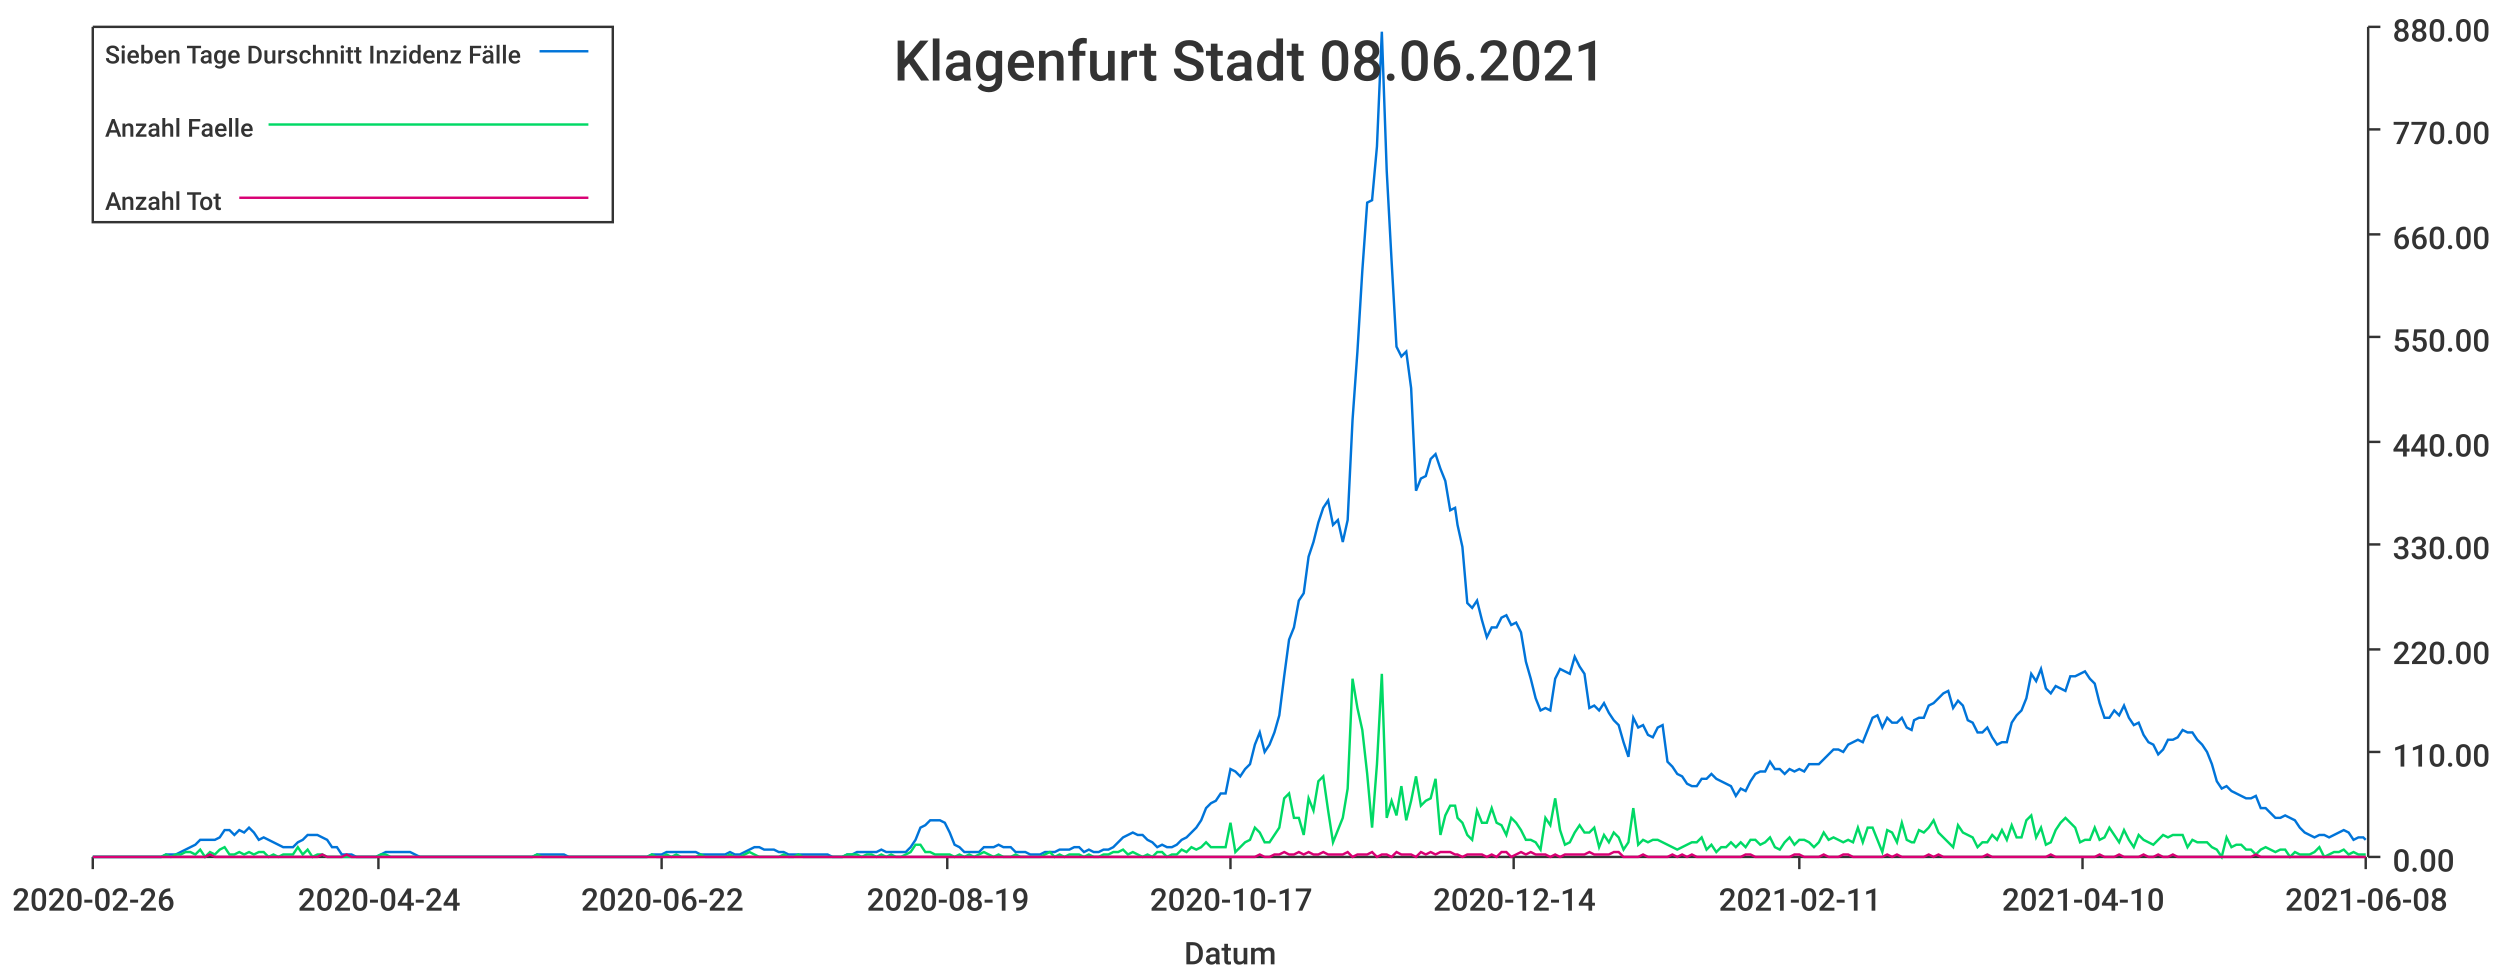
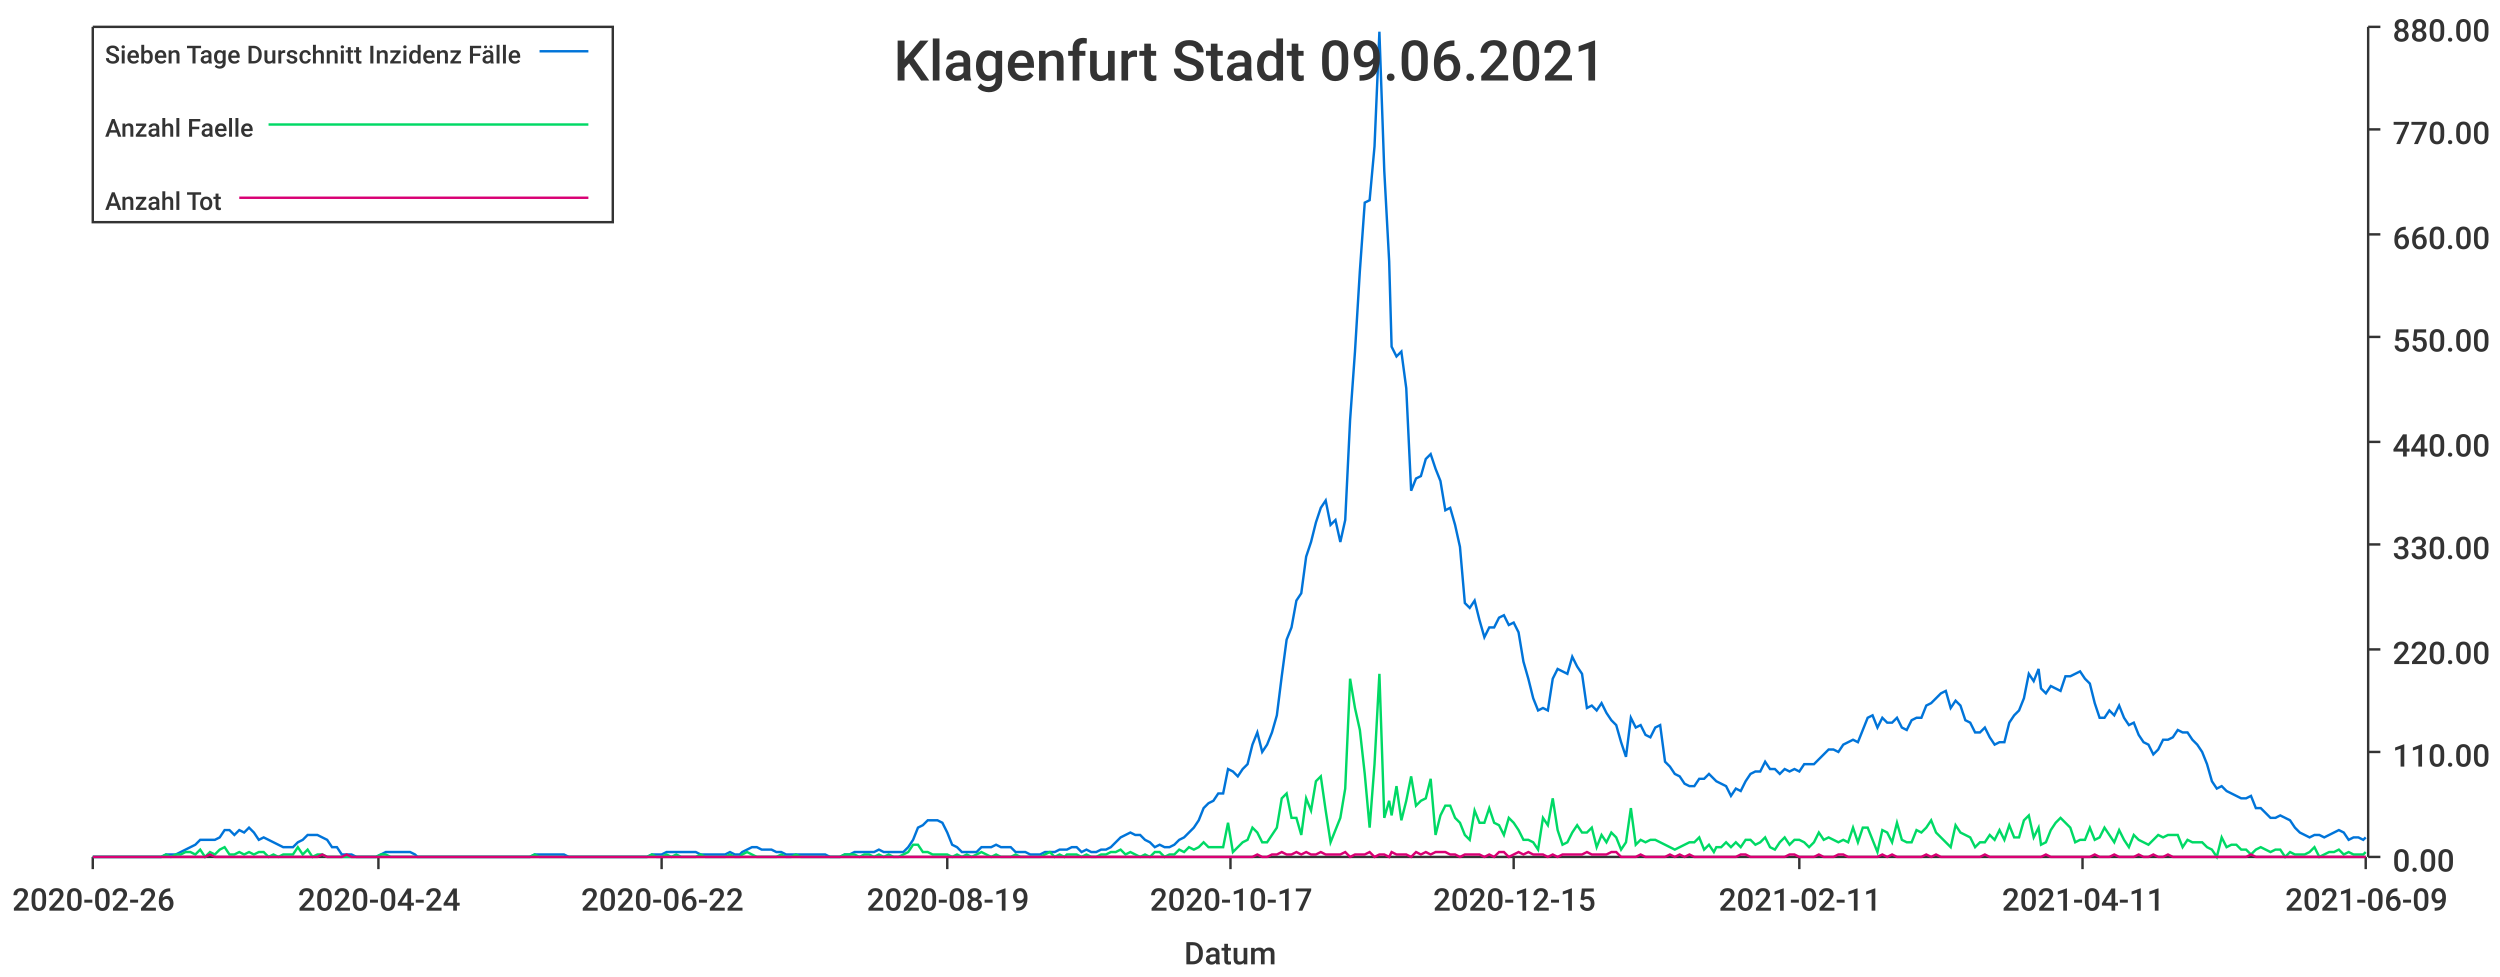
<svg xmlns="http://www.w3.org/2000/svg" width="1024" height="400">\n<path d="M 0 0 L 1024 0 L 1024 400 L 0 400 L 0 0" style="stroke-width:0;stroke:rgba(255,255,255,1.0);fill:rgba(255,255,255,1.0)" />
  <path d="M 38 11 L 969 11 L 969 351 L 38 351 L 38 11" style="stroke-width:0;stroke:rgba(255,255,255,1.0);fill:rgba(255,255,255,1.0)" />
  <path d="M 38 351 L 969 351" style="stroke-width:1;stroke:rgba(51,51,51,1.0);fill:none" />
  <path d="M 38 351 L 38 356" style="stroke-width:1;stroke:rgba(51,51,51,1.0);fill:none" />
  <text x="5" y="373" style="stroke-width:0;stroke:none;fill:rgba(51,51,51,1.0);font-size:12.8px;font-family:'Roboto Medium',sans-serif">2020-02-26</text>
  <path d="M 155 351 L 155 356" style="stroke-width:1;stroke:rgba(51,51,51,1.0);fill:none" />
  <text x="122" y="373" style="stroke-width:0;stroke:none;fill:rgba(51,51,51,1.0);font-size:12.8px;font-family:'Roboto Medium',sans-serif">2020-04-24</text>
  <path d="M 271 351 L 271 356" style="stroke-width:1;stroke:rgba(51,51,51,1.0);fill:none" />
  <text x="238" y="373" style="stroke-width:0;stroke:none;fill:rgba(51,51,51,1.0);font-size:12.8px;font-family:'Roboto Medium',sans-serif">2020-06-22</text>
  <path d="M 388 351 L 388 356" style="stroke-width:1;stroke:rgba(51,51,51,1.0);fill:none" />
  <text x="355" y="373" style="stroke-width:0;stroke:none;fill:rgba(51,51,51,1.0);font-size:12.8px;font-family:'Roboto Medium',sans-serif">2020-08-19</text>
  <path d="M 504 351 L 504 356" style="stroke-width:1;stroke:rgba(51,51,51,1.0);fill:none" />
  <text x="471" y="373" style="stroke-width:0;stroke:none;fill:rgba(51,51,51,1.0);font-size:12.8px;font-family:'Roboto Medium',sans-serif">2020-10-17</text>
  <path d="M 620 351 L 620 356" style="stroke-width:1;stroke:rgba(51,51,51,1.0);fill:none" />
-   <text x="587" y="373" style="stroke-width:0;stroke:none;fill:rgba(51,51,51,1.0);font-size:12.8px;font-family:'Roboto Medium',sans-serif">2020-12-14</text>
+   <text x="587" y="373" style="stroke-width:0;stroke:none;fill:rgba(51,51,51,1.0);font-size:12.8px;font-family:'Roboto Medium',sans-serif">2020-12-15</text>
  <path d="M 737 351 L 737 356" style="stroke-width:1;stroke:rgba(51,51,51,1.0);fill:none" />
  <text x="704" y="373" style="stroke-width:0;stroke:none;fill:rgba(51,51,51,1.0);font-size:12.8px;font-family:'Roboto Medium',sans-serif">2021-02-11</text>
  <path d="M 853 351 L 853 356" style="stroke-width:1;stroke:rgba(51,51,51,1.0);fill:none" />
-   <text x="820" y="373" style="stroke-width:0;stroke:none;fill:rgba(51,51,51,1.0);font-size:12.8px;font-family:'Roboto Medium',sans-serif">2021-04-10</text>
+   <text x="820" y="373" style="stroke-width:0;stroke:none;fill:rgba(51,51,51,1.0);font-size:12.8px;font-family:'Roboto Medium',sans-serif">2021-04-11</text>
  <path d="M 969 351 L 969 356" style="stroke-width:1;stroke:rgba(51,51,51,1.0);fill:none" />
-   <text x="936" y="373" style="stroke-width:0;stroke:none;fill:rgba(51,51,51,1.0);font-size:12.8px;font-family:'Roboto Medium',sans-serif">2021-06-08</text>
+   <text x="936" y="373" style="stroke-width:0;stroke:none;fill:rgba(51,51,51,1.0);font-size:12.8px;font-family:'Roboto Medium',sans-serif">2021-06-09</text>
  <text x="485" y="395" style="stroke-width:0;stroke:none;fill:rgba(51,51,51,1.0);font-size:12.8px;font-family:'Roboto Medium',sans-serif">Datum</text>
  <path d="M 970 351 L 970 11" style="stroke-width:1;stroke:rgba(51,51,51,1.0);fill:none" />
  <path d="M 970 351 L 975 351" style="stroke-width:1;stroke:rgba(51,51,51,1.0);fill:none" />
  <text x="980" y="357" style="stroke-width:0;stroke:none;fill:rgba(51,51,51,1.0);font-size:12.8px;font-family:'Roboto Medium',sans-serif">0.00</text>
  <path d="M 970 308 L 975 308" style="stroke-width:1;stroke:rgba(51,51,51,1.0);fill:none" />
  <text x="980" y="314" style="stroke-width:0;stroke:none;fill:rgba(51,51,51,1.0);font-size:12.8px;font-family:'Roboto Medium',sans-serif">110.00</text>
  <path d="M 970 266 L 975 266" style="stroke-width:1;stroke:rgba(51,51,51,1.0);fill:none" />
  <text x="980" y="272" style="stroke-width:0;stroke:none;fill:rgba(51,51,51,1.0);font-size:12.8px;font-family:'Roboto Medium',sans-serif">220.00</text>
  <path d="M 970 223 L 975 223" style="stroke-width:1;stroke:rgba(51,51,51,1.0);fill:none" />
  <text x="980" y="229" style="stroke-width:0;stroke:none;fill:rgba(51,51,51,1.0);font-size:12.8px;font-family:'Roboto Medium',sans-serif">330.00</text>
  <path d="M 970 181 L 975 181" style="stroke-width:1;stroke:rgba(51,51,51,1.0);fill:none" />
  <text x="980" y="187" style="stroke-width:0;stroke:none;fill:rgba(51,51,51,1.0);font-size:12.8px;font-family:'Roboto Medium',sans-serif">440.00</text>
  <path d="M 970 138 L 975 138" style="stroke-width:1;stroke:rgba(51,51,51,1.0);fill:none" />
  <text x="980" y="144" style="stroke-width:0;stroke:none;fill:rgba(51,51,51,1.0);font-size:12.8px;font-family:'Roboto Medium',sans-serif">550.00</text>
  <path d="M 970 96 L 975 96" style="stroke-width:1;stroke:rgba(51,51,51,1.0);fill:none" />
  <text x="980" y="102" style="stroke-width:0;stroke:none;fill:rgba(51,51,51,1.0);font-size:12.8px;font-family:'Roboto Medium',sans-serif">660.00</text>
  <path d="M 970 53 L 975 53" style="stroke-width:1;stroke:rgba(51,51,51,1.0);fill:none" />
  <text x="980" y="59" style="stroke-width:0;stroke:none;fill:rgba(51,51,51,1.0);font-size:12.8px;font-family:'Roboto Medium',sans-serif">770.00</text>
  <path d="M 970 11 L 975 11" style="stroke-width:1;stroke:rgba(51,51,51,1.0);fill:none" />
  <text x="980" y="17" style="stroke-width:0;stroke:none;fill:rgba(51,51,51,1.0);font-size:12.8px;font-family:'Roboto Medium',sans-serif">880.00</text>
-   <path d="M 38 351 L 40 351 L 42 351 L 44 351 L 46 351 L 48 351 L 50 351 L 52 351 L 54 351 L 56 351 L 58 351 L 60 351 L 62 351 L 64 351 L 66 351 L 68 350 L 70 350 L 72 350 L 74 349 L 76 348 L 78 347 L 80 346 L 82 344 L 84 344 L 86 344 L 88 344 L 90 343 L 92 340 L 94 340 L 96 342 L 98 340 L 100 341 L 102 339 L 104 341 L 106 344 L 108 343 L 110 344 L 112 345 L 114 346 L 116 347 L 118 347 L 120 347 L 122 345 L 124 344 L 126 342 L 128 342 L 130 342 L 132 343 L 134 344 L 136 347 L 138 347 L 140 350 L 142 350 L 144 350 L 146 351 L 148 351 L 150 351 L 152 351 L 154 351 L 156 350 L 158 349 L 160 349 L 162 349 L 164 349 L 166 349 L 168 349 L 170 350 L 172 351 L 174 351 L 176 351 L 178 351 L 180 351 L 182 351 L 184 351 L 186 351 L 188 351 L 190 351 L 192 351 L 194 351 L 196 351 L 198 351 L 200 351 L 202 351 L 204 351 L 206 351 L 208 351 L 210 351 L 212 351 L 214 351 L 216 351 L 218 351 L 220 350 L 222 350 L 224 350 L 225 350 L 227 350 L 229 350 L 231 350 L 233 351 L 235 351 L 237 351 L 239 351 L 241 351 L 243 351 L 245 351 L 247 351 L 249 351 L 251 351 L 253 351 L 255 351 L 257 351 L 259 351 L 261 351 L 263 351 L 265 351 L 267 350 L 269 350 L 271 350 L 273 349 L 275 349 L 277 349 L 279 349 L 281 349 L 283 349 L 285 349 L 287 350 L 289 350 L 291 350 L 293 350 L 295 350 L 297 350 L 299 349 L 301 350 L 303 350 L 305 349 L 307 348 L 309 347 L 311 347 L 313 348 L 315 348 L 317 348 L 319 349 L 321 349 L 323 350 L 325 350 L 327 350 L 329 350 L 331 350 L 333 350 L 335 350 L 337 350 L 339 350 L 341 351 L 343 351 L 345 351 L 347 350 L 349 350 L 351 349 L 353 349 L 355 349 L 357 349 L 359 349 L 361 348 L 363 349 L 365 349 L 367 349 L 369 349 L 371 349 L 373 347 L 375 344 L 377 339 L 379 338 L 381 336 L 383 336 L 385 336 L 387 337 L 389 341 L 391 346 L 393 347 L 395 349 L 397 349 L 399 349 L 401 349 L 403 347 L 405 347 L 407 347 L 409 346 L 411 347 L 412 347 L 414 347 L 416 349 L 418 349 L 420 349 L 422 350 L 424 350 L 426 350 L 428 349 L 430 349 L 432 349 L 434 348 L 436 348 L 438 348 L 440 347 L 442 347 L 444 349 L 446 348 L 448 349 L 450 349 L 452 348 L 454 348 L 456 347 L 458 345 L 460 343 L 462 342 L 464 341 L 466 342 L 468 342 L 470 344 L 472 345 L 474 347 L 476 346 L 478 347 L 480 347 L 482 346 L 484 344 L 486 343 L 488 341 L 490 339 L 492 336 L 494 331 L 496 329 L 498 328 L 500 325 L 502 325 L 504 315 L 506 316 L 508 318 L 510 315 L 512 313 L 514 305 L 516 300 L 518 308 L 520 305 L 522 300 L 524 293 L 526 277 L 528 262 L 530 257 L 532 246 L 534 243 L 536 228 L 538 222 L 540 214 L 542 208 L 544 205 L 546 215 L 548 213 L 550 222 L 552 213 L 554 172 L 556 144 L 558 111 L 560 83 L 562 82 L 564 60 L 566 13 L 568 70 L 570 107 L 572 142 L 574 146 L 576 144 L 578 159 L 580 201 L 582 196 L 584 195 L 586 188 L 588 186 L 590 192 L 592 197 L 594 209 L 596 208 L 597 215 L 599 224 L 601 247 L 603 249 L 605 246 L 607 254 L 609 261 L 611 257 L 613 257 L 615 253 L 617 252 L 619 256 L 621 255 L 623 259 L 625 271 L 627 278 L 629 286 L 631 291 L 633 290 L 635 291 L 637 278 L 639 274 L 641 275 L 643 276 L 645 269 L 647 273 L 649 276 L 651 290 L 653 289 L 655 291 L 657 288 L 659 292 L 661 295 L 663 297 L 665 304 L 667 310 L 669 294 L 671 298 L 673 297 L 675 301 L 677 302 L 679 298 L 681 297 L 683 312 L 685 314 L 687 317 L 689 318 L 691 321 L 693 322 L 695 322 L 697 319 L 699 319 L 701 317 L 703 319 L 705 320 L 707 321 L 709 322 L 711 326 L 713 323 L 715 324 L 717 320 L 719 317 L 721 316 L 723 316 L 725 312 L 727 315 L 729 315 L 731 317 L 733 315 L 735 316 L 737 315 L 739 316 L 741 313 L 743 313 L 745 313 L 747 311 L 749 309 L 751 307 L 753 307 L 755 308 L 757 305 L 759 304 L 761 303 L 763 304 L 765 299 L 767 294 L 769 293 L 771 298 L 773 294 L 775 296 L 777 296 L 779 294 L 781 298 L 783 299 L 784 295 L 786 294 L 788 294 L 790 289 L 792 288 L 794 286 L 796 284 L 798 283 L 800 290 L 802 287 L 804 289 L 806 295 L 808 296 L 810 300 L 812 300 L 814 298 L 816 302 L 818 305 L 820 304 L 822 304 L 824 296 L 826 293 L 828 291 L 830 286 L 832 276 L 834 279 L 836 274 L 838 282 L 840 284 L 842 281 L 844 282 L 846 283 L 848 277 L 850 277 L 852 276 L 854 275 L 856 278 L 858 280 L 860 288 L 862 294 L 864 294 L 866 291 L 868 293 L 870 289 L 872 294 L 874 297 L 876 296 L 878 301 L 880 304 L 882 305 L 884 309 L 886 307 L 888 303 L 890 303 L 892 302 L 894 299 L 896 300 L 898 300 L 900 303 L 902 305 L 904 308 L 906 313 L 908 320 L 910 323 L 912 322 L 914 324 L 916 325 L 918 326 L 920 327 L 922 327 L 924 326 L 926 331 L 928 331 L 930 333 L 932 335 L 934 335 L 936 334 L 938 335 L 940 336 L 942 339 L 944 341 L 946 342 L 948 343 L 950 342 L 952 342 L 954 343 L 956 342 L 958 341 L 960 340 L 962 341 L 964 344 L 966 343 L 968 343 L 969 344" style="stroke-width:1;stroke:rgba(0,116,217,1.0);fill:none" />
-   <path d="M 38 351 L 40 351 L 42 351 L 44 351 L 46 351 L 48 351 L 50 351 L 52 351 L 54 351 L 56 351 L 58 351 L 60 351 L 62 351 L 64 351 L 66 351 L 68 350 L 70 351 L 72 350 L 74 350 L 76 349 L 78 349 L 80 350 L 82 348 L 84 351 L 86 349 L 88 350 L 90 348 L 92 347 L 94 350 L 96 350 L 98 349 L 100 350 L 102 349 L 104 350 L 106 349 L 108 349 L 110 351 L 112 350 L 114 351 L 116 350 L 118 350 L 120 350 L 122 347 L 124 350 L 126 348 L 128 351 L 130 350 L 132 350 L 134 351 L 136 351 L 138 351 L 140 351 L 142 351 L 144 351 L 146 351 L 148 351 L 150 351 L 152 351 L 154 351 L 156 350 L 158 350 L 160 351 L 162 351 L 164 351 L 166 351 L 168 351 L 170 351 L 172 351 L 174 351 L 176 351 L 178 351 L 180 351 L 182 351 L 184 351 L 186 351 L 188 351 L 190 351 L 192 351 L 194 351 L 196 351 L 198 351 L 200 351 L 202 351 L 204 351 L 206 351 L 208 351 L 210 351 L 212 351 L 214 351 L 216 351 L 218 351 L 220 350 L 222 351 L 224 351 L 225 351 L 227 351 L 229 351 L 231 351 L 233 351 L 235 351 L 237 351 L 239 351 L 241 351 L 243 351 L 245 351 L 247 351 L 249 351 L 251 351 L 253 351 L 255 351 L 257 351 L 259 351 L 261 351 L 263 351 L 265 351 L 267 350 L 269 351 L 271 351 L 273 350 L 275 351 L 277 350 L 279 351 L 281 351 L 283 351 L 285 351 L 287 350 L 289 351 L 291 351 L 293 351 L 295 351 L 297 351 L 299 350 L 301 351 L 303 351 L 305 350 L 307 349 L 309 350 L 311 351 L 313 351 L 315 351 L 317 351 L 319 351 L 321 350 L 323 351 L 325 351 L 327 350 L 329 351 L 331 351 L 333 351 L 335 351 L 337 351 L 339 351 L 341 351 L 343 351 L 345 351 L 347 350 L 349 350 L 351 350 L 353 351 L 355 350 L 357 350 L 359 351 L 361 350 L 363 351 L 365 350 L 367 351 L 369 351 L 371 350 L 373 349 L 375 346 L 377 346 L 379 349 L 381 349 L 383 350 L 385 350 L 387 350 L 389 350 L 391 351 L 393 350 L 395 351 L 397 350 L 399 351 L 401 350 L 403 349 L 405 350 L 407 351 L 409 350 L 411 351 L 412 351 L 414 351 L 416 350 L 418 351 L 420 351 L 422 351 L 424 351 L 426 351 L 428 350 L 430 349 L 432 351 L 434 350 L 436 351 L 438 350 L 440 350 L 442 350 L 444 351 L 446 350 L 448 351 L 450 351 L 452 350 L 454 350 L 456 349 L 458 349 L 460 348 L 462 350 L 464 349 L 466 350 L 468 351 L 470 350 L 472 351 L 474 349 L 476 349 L 478 351 L 480 350 L 482 350 L 484 348 L 486 349 L 488 347 L 490 348 L 492 347 L 494 345 L 496 347 L 498 347 L 500 347 L 502 347 L 504 337 L 506 349 L 508 347 L 510 345 L 512 344 L 514 339 L 516 341 L 518 345 L 520 345 L 522 342 L 524 339 L 526 327 L 528 325 L 530 335 L 532 335 L 534 342 L 536 327 L 538 332 L 540 320 L 542 318 L 544 332 L 546 345 L 548 340 L 550 335 L 552 323 L 554 278 L 556 290 L 558 299 L 560 317 L 562 339 L 564 313 L 566 276 L 568 335 L 570 328 L 572 334 L 574 322 L 576 336 L 578 328 L 580 318 L 582 330 L 584 328 L 586 327 L 588 319 L 590 342 L 592 334 L 594 330 L 596 330 L 597 335 L 599 337 L 601 342 L 603 344 L 605 332 L 607 337 L 609 337 L 611 331 L 613 337 L 615 338 L 617 342 L 619 335 L 621 337 L 623 340 L 625 344 L 627 344 L 629 345 L 631 348 L 633 335 L 635 338 L 637 327 L 639 340 L 641 346 L 643 345 L 645 341 L 647 338 L 649 341 L 651 341 L 653 339 L 655 347 L 657 342 L 659 345 L 661 341 L 663 343 L 665 348 L 667 345 L 669 331 L 671 346 L 673 344 L 675 345 L 677 344 L 679 344 L 681 345 L 683 346 L 685 347 L 687 348 L 689 347 L 691 346 L 693 345 L 695 345 L 697 343 L 699 348 L 701 346 L 703 349 L 705 347 L 707 347 L 709 345 L 711 347 L 713 345 L 715 347 L 717 344 L 719 344 L 721 346 L 723 345 L 725 343 L 727 347 L 729 348 L 731 345 L 733 343 L 735 346 L 737 344 L 739 344 L 741 345 L 743 347 L 745 345 L 747 341 L 749 344 L 751 343 L 753 344 L 755 345 L 757 344 L 759 345 L 761 339 L 763 345 L 765 339 L 767 339 L 769 344 L 771 349 L 773 340 L 775 341 L 777 345 L 779 337 L 781 344 L 783 345 L 784 345 L 786 340 L 788 341 L 790 339 L 792 336 L 794 341 L 796 343 L 798 345 L 800 347 L 802 338 L 804 341 L 806 342 L 808 343 L 810 347 L 812 345 L 814 345 L 816 342 L 818 344 L 820 340 L 822 344 L 824 338 L 826 343 L 828 343 L 830 336 L 832 334 L 834 343 L 836 339 L 838 346 L 840 345 L 842 340 L 844 337 L 846 335 L 848 337 L 850 339 L 852 345 L 854 344 L 856 344 L 858 339 L 860 344 L 862 343 L 864 339 L 866 342 L 868 345 L 870 340 L 872 344 L 874 347 L 876 342 L 878 344 L 880 345 L 882 346 L 884 344 L 886 342 L 888 343 L 890 342 L 892 342 L 894 342 L 896 347 L 898 344 L 900 345 L 902 345 L 904 345 L 906 347 L 908 348 L 910 351 L 912 343 L 914 347 L 916 346 L 918 346 L 920 348 L 922 348 L 924 350 L 926 348 L 928 347 L 930 348 L 932 349 L 934 348 L 936 348 L 938 351 L 940 349 L 942 350 L 944 350 L 946 350 L 948 349 L 950 347 L 952 351 L 954 350 L 956 349 L 958 349 L 960 348 L 962 350 L 964 349 L 966 350 L 968 350 L 969 350" style="stroke-width:1;stroke:rgba(0,217,101,1.0);fill:none" />
-   <path d="M 38 351 L 40 351 L 42 351 L 44 351 L 46 351 L 48 351 L 50 351 L 52 351 L 54 351 L 56 351 L 58 351 L 60 351 L 62 351 L 64 351 L 66 351 L 68 351 L 70 351 L 72 351 L 74 351 L 76 351 L 78 351 L 80 351 L 82 351 L 84 351 L 86 350 L 88 351 L 90 351 L 92 351 L 94 351 L 96 351 L 98 351 L 100 351 L 102 351 L 104 351 L 106 351 L 108 351 L 110 351 L 112 351 L 114 351 L 116 351 L 118 351 L 120 351 L 122 351 L 124 351 L 126 351 L 128 351 L 130 351 L 132 350 L 134 351 L 136 351 L 138 351 L 140 351 L 142 350 L 144 351 L 146 351 L 148 351 L 150 351 L 152 351 L 154 351 L 156 351 L 158 351 L 160 351 L 162 351 L 164 351 L 166 351 L 168 351 L 170 351 L 172 351 L 174 351 L 176 351 L 178 351 L 180 351 L 182 351 L 184 351 L 186 351 L 188 351 L 190 351 L 192 351 L 194 351 L 196 351 L 198 351 L 200 351 L 202 351 L 204 351 L 206 351 L 208 351 L 210 351 L 212 351 L 214 351 L 216 351 L 218 351 L 220 351 L 222 351 L 224 351 L 225 351 L 227 351 L 229 351 L 231 351 L 233 351 L 235 351 L 237 351 L 239 351 L 241 351 L 243 351 L 245 351 L 247 351 L 249 351 L 251 351 L 253 351 L 255 351 L 257 351 L 259 351 L 261 351 L 263 351 L 265 351 L 267 351 L 269 351 L 271 351 L 273 351 L 275 351 L 277 351 L 279 351 L 281 351 L 283 351 L 285 351 L 287 351 L 289 351 L 291 351 L 293 351 L 295 351 L 297 351 L 299 351 L 301 351 L 303 351 L 305 351 L 307 351 L 309 351 L 311 351 L 313 351 L 315 351 L 317 351 L 319 351 L 321 351 L 323 351 L 325 351 L 327 351 L 329 351 L 331 351 L 333 351 L 335 351 L 337 351 L 339 351 L 341 351 L 343 351 L 345 351 L 347 351 L 349 351 L 351 351 L 353 351 L 355 351 L 357 351 L 359 351 L 361 351 L 363 351 L 365 351 L 367 351 L 369 351 L 371 351 L 373 351 L 375 351 L 377 351 L 379 351 L 381 351 L 383 351 L 385 351 L 387 351 L 389 351 L 391 351 L 393 351 L 395 351 L 397 351 L 399 351 L 401 351 L 403 351 L 405 351 L 407 351 L 409 351 L 411 351 L 412 351 L 414 351 L 416 351 L 418 351 L 420 351 L 422 351 L 424 351 L 426 351 L 428 351 L 430 351 L 432 351 L 434 351 L 436 351 L 438 351 L 440 351 L 442 351 L 444 351 L 446 351 L 448 351 L 450 351 L 452 351 L 454 351 L 456 351 L 458 351 L 460 351 L 462 351 L 464 351 L 466 351 L 468 351 L 470 351 L 472 351 L 474 351 L 476 351 L 478 351 L 480 351 L 482 351 L 484 351 L 486 351 L 488 351 L 490 351 L 492 351 L 494 351 L 496 351 L 498 351 L 500 351 L 502 351 L 504 351 L 506 351 L 508 351 L 510 351 L 512 351 L 514 351 L 516 350 L 518 351 L 520 351 L 522 350 L 524 350 L 526 349 L 528 350 L 530 350 L 532 349 L 534 350 L 536 349 L 538 350 L 540 350 L 542 349 L 544 350 L 546 350 L 548 350 L 550 350 L 552 349 L 554 351 L 556 350 L 558 350 L 560 350 L 562 349 L 564 351 L 566 350 L 568 350 L 570 351 L 572 349 L 574 350 L 576 350 L 578 350 L 580 351 L 582 349 L 584 350 L 586 349 L 588 350 L 590 349 L 592 349 L 594 349 L 596 350 L 597 350 L 599 351 L 601 350 L 603 350 L 605 350 L 607 350 L 609 351 L 611 350 L 613 351 L 615 349 L 617 349 L 619 351 L 621 350 L 623 349 L 625 350 L 627 349 L 629 350 L 631 350 L 633 350 L 635 351 L 637 350 L 639 351 L 641 350 L 643 350 L 645 350 L 647 350 L 649 350 L 651 349 L 653 350 L 655 350 L 657 350 L 659 350 L 661 349 L 663 349 L 665 351 L 667 351 L 669 351 L 671 351 L 673 350 L 675 351 L 677 351 L 679 351 L 681 351 L 683 351 L 685 350 L 687 351 L 689 350 L 691 351 L 693 350 L 695 351 L 697 351 L 699 351 L 701 351 L 703 351 L 705 351 L 707 351 L 709 351 L 711 351 L 713 351 L 715 350 L 717 350 L 719 351 L 721 351 L 723 351 L 725 351 L 727 351 L 729 351 L 731 351 L 733 351 L 735 350 L 737 350 L 739 351 L 741 351 L 743 351 L 745 351 L 747 350 L 749 351 L 751 351 L 753 351 L 755 350 L 757 350 L 759 351 L 761 351 L 763 351 L 765 351 L 767 351 L 769 351 L 771 351 L 773 350 L 775 351 L 777 350 L 779 351 L 781 351 L 783 351 L 784 351 L 786 351 L 788 351 L 790 350 L 792 351 L 794 350 L 796 351 L 798 351 L 800 351 L 802 351 L 804 351 L 806 351 L 808 351 L 810 351 L 812 351 L 814 350 L 816 351 L 818 351 L 820 351 L 822 351 L 824 351 L 826 351 L 828 351 L 830 351 L 832 351 L 834 351 L 836 351 L 838 351 L 840 350 L 842 351 L 844 351 L 846 351 L 848 351 L 850 351 L 852 351 L 854 351 L 856 351 L 858 351 L 860 350 L 862 351 L 864 351 L 866 351 L 868 350 L 870 351 L 872 351 L 874 351 L 876 351 L 878 350 L 880 351 L 882 351 L 884 350 L 886 351 L 888 351 L 890 350 L 892 351 L 894 351 L 896 351 L 898 351 L 900 351 L 902 351 L 904 351 L 906 351 L 908 351 L 910 351 L 912 351 L 914 351 L 916 351 L 918 351 L 920 351 L 922 351 L 924 350 L 926 351 L 928 351 L 930 351 L 932 351 L 934 351 L 936 351 L 938 351 L 940 351 L 942 351 L 944 351 L 946 351 L 948 351 L 950 351 L 952 351 L 954 351 L 956 351 L 958 351 L 960 351 L 962 351 L 964 351 L 966 351 L 968 351 L 969 351" style="stroke-width:1;stroke:rgba(217,0,116,1.0);fill:none" />
-   <text x="366" y="33" style="stroke-width:0;stroke:none;fill:rgba(51,51,51,1.0);font-size:23.0px;font-family:'Roboto Medium',sans-serif">Klagenfurt Stadt 08.06.2021</text>
+   <path d="M 38 351 L 40 351 L 42 351 L 44 351 L 46 351 L 48 351 L 50 351 L 52 351 L 54 351 L 56 351 L 58 351 L 60 351 L 62 351 L 64 351 L 66 351 L 68 350 L 70 350 L 72 350 L 74 349 L 76 348 L 78 347 L 80 346 L 82 344 L 84 344 L 86 344 L 88 344 L 90 343 L 92 340 L 94 340 L 96 342 L 98 340 L 100 341 L 102 339 L 104 341 L 106 344 L 108 343 L 110 344 L 112 345 L 114 346 L 116 347 L 118 347 L 120 347 L 122 345 L 124 344 L 126 342 L 128 342 L 130 342 L 132 343 L 134 344 L 136 347 L 138 347 L 140 350 L 142 350 L 144 350 L 146 351 L 148 351 L 150 351 L 152 351 L 154 351 L 156 350 L 158 349 L 160 349 L 162 349 L 164 349 L 166 349 L 168 349 L 170 350 L 171 351 L 173 351 L 175 351 L 177 351 L 179 351 L 181 351 L 183 351 L 185 351 L 187 351 L 189 351 L 191 351 L 193 351 L 195 351 L 197 351 L 199 351 L 201 351 L 203 351 L 205 351 L 207 351 L 209 351 L 211 351 L 213 351 L 215 351 L 217 351 L 219 350 L 221 350 L 223 350 L 225 350 L 227 350 L 229 350 L 231 350 L 233 351 L 235 351 L 237 351 L 239 351 L 241 351 L 243 351 L 245 351 L 247 351 L 249 351 L 251 351 L 253 351 L 255 351 L 257 351 L 259 351 L 261 351 L 263 351 L 265 351 L 267 350 L 269 350 L 271 350 L 273 349 L 275 349 L 277 349 L 279 349 L 281 349 L 283 349 L 285 349 L 287 350 L 289 350 L 291 350 L 293 350 L 295 350 L 297 350 L 299 349 L 301 350 L 303 350 L 304 349 L 306 348 L 308 347 L 310 347 L 312 348 L 314 348 L 316 348 L 318 349 L 320 349 L 322 350 L 324 350 L 326 350 L 328 350 L 330 350 L 332 350 L 334 350 L 336 350 L 338 350 L 340 351 L 342 351 L 344 351 L 346 350 L 348 350 L 350 349 L 352 349 L 354 349 L 356 349 L 358 349 L 360 348 L 362 349 L 364 349 L 366 349 L 368 349 L 370 349 L 372 347 L 374 344 L 376 339 L 378 338 L 380 336 L 382 336 L 384 336 L 386 337 L 388 341 L 390 346 L 392 347 L 394 349 L 396 349 L 398 349 L 400 349 L 402 347 L 404 347 L 406 347 L 408 346 L 410 347 L 412 347 L 414 347 L 416 349 L 418 349 L 420 349 L 422 350 L 424 350 L 426 350 L 428 349 L 430 349 L 432 349 L 434 348 L 436 348 L 437 348 L 439 347 L 441 347 L 443 349 L 445 348 L 447 349 L 449 349 L 451 348 L 453 348 L 455 347 L 457 345 L 459 343 L 461 342 L 463 341 L 465 342 L 467 342 L 469 344 L 471 345 L 473 347 L 475 346 L 477 347 L 479 347 L 481 346 L 483 344 L 485 343 L 487 341 L 489 339 L 491 336 L 493 331 L 495 329 L 497 328 L 499 325 L 501 325 L 503 315 L 505 316 L 507 318 L 509 315 L 511 313 L 513 305 L 515 300 L 517 308 L 519 305 L 521 300 L 523 293 L 525 277 L 527 262 L 529 257 L 531 246 L 533 243 L 535 228 L 537 222 L 539 214 L 541 208 L 543 205 L 545 215 L 547 213 L 549 222 L 551 213 L 553 172 L 555 144 L 557 111 L 559 83 L 561 82 L 563 60 L 565 13 L 567 70 L 569 107 L 570 142 L 572 146 L 574 144 L 576 159 L 578 201 L 580 196 L 582 195 L 584 188 L 586 186 L 588 192 L 590 197 L 592 209 L 594 208 L 596 215 L 598 224 L 600 247 L 602 249 L 604 246 L 606 254 L 608 261 L 610 257 L 612 257 L 614 253 L 616 252 L 618 256 L 620 255 L 622 259 L 624 271 L 626 278 L 628 286 L 630 291 L 632 290 L 634 291 L 636 278 L 638 274 L 640 275 L 642 276 L 644 269 L 646 273 L 648 276 L 650 290 L 652 289 L 654 291 L 656 288 L 658 292 L 660 295 L 662 297 L 664 304 L 666 310 L 668 294 L 670 298 L 672 297 L 674 301 L 676 302 L 678 298 L 680 297 L 682 312 L 684 314 L 686 317 L 688 318 L 690 321 L 692 322 L 694 322 L 696 319 L 698 319 L 700 317 L 702 319 L 703 320 L 705 321 L 707 322 L 709 326 L 711 323 L 713 324 L 715 320 L 717 317 L 719 316 L 721 316 L 723 312 L 725 315 L 727 315 L 729 317 L 731 315 L 733 316 L 735 315 L 737 316 L 739 313 L 741 313 L 743 313 L 745 311 L 747 309 L 749 307 L 751 307 L 753 308 L 755 305 L 757 304 L 759 303 L 761 304 L 763 299 L 765 294 L 767 293 L 769 298 L 771 294 L 773 296 L 775 296 L 777 294 L 779 298 L 781 299 L 783 295 L 785 294 L 787 294 L 789 289 L 791 288 L 793 286 L 795 284 L 797 283 L 799 290 L 801 287 L 803 289 L 805 295 L 807 296 L 809 300 L 811 300 L 813 298 L 815 302 L 817 305 L 819 304 L 821 304 L 823 296 L 825 293 L 827 291 L 829 286 L 831 276 L 833 279 L 835 274 L 836 282 L 838 284 L 840 281 L 842 282 L 844 283 L 846 277 L 848 277 L 850 276 L 852 275 L 854 278 L 856 280 L 858 288 L 860 294 L 862 294 L 864 291 L 866 293 L 868 289 L 870 294 L 872 297 L 874 296 L 876 301 L 878 304 L 880 305 L 882 309 L 884 307 L 886 303 L 888 303 L 890 302 L 892 299 L 894 300 L 896 300 L 898 303 L 900 305 L 902 308 L 904 313 L 906 320 L 908 323 L 910 322 L 912 324 L 914 325 L 916 326 L 918 327 L 920 327 L 922 326 L 924 331 L 926 331 L 928 333 L 930 335 L 932 335 L 934 334 L 936 335 L 938 336 L 940 339 L 942 341 L 944 342 L 946 343 L 948 342 L 950 342 L 952 343 L 954 342 L 956 341 L 958 340 L 960 341 L 962 344 L 964 343 L 966 343 L 968 344 L 969 343" style="stroke-width:1;stroke:rgba(0,116,217,1.0);fill:none" />
+   <path d="M 38 351 L 40 351 L 42 351 L 44 351 L 46 351 L 48 351 L 50 351 L 52 351 L 54 351 L 56 351 L 58 351 L 60 351 L 62 351 L 64 351 L 66 351 L 68 350 L 70 351 L 72 350 L 74 350 L 76 349 L 78 349 L 80 350 L 82 348 L 84 351 L 86 349 L 88 350 L 90 348 L 92 347 L 94 350 L 96 350 L 98 349 L 100 350 L 102 349 L 104 350 L 106 349 L 108 349 L 110 351 L 112 350 L 114 351 L 116 350 L 118 350 L 120 350 L 122 347 L 124 350 L 126 348 L 128 351 L 130 350 L 132 350 L 134 351 L 136 351 L 138 351 L 140 351 L 142 351 L 144 351 L 146 351 L 148 351 L 150 351 L 152 351 L 154 351 L 156 350 L 158 350 L 160 351 L 162 351 L 164 351 L 166 351 L 168 351 L 170 351 L 171 351 L 173 351 L 175 351 L 177 351 L 179 351 L 181 351 L 183 351 L 185 351 L 187 351 L 189 351 L 191 351 L 193 351 L 195 351 L 197 351 L 199 351 L 201 351 L 203 351 L 205 351 L 207 351 L 209 351 L 211 351 L 213 351 L 215 351 L 217 351 L 219 350 L 221 351 L 223 351 L 225 351 L 227 351 L 229 351 L 231 351 L 233 351 L 235 351 L 237 351 L 239 351 L 241 351 L 243 351 L 245 351 L 247 351 L 249 351 L 251 351 L 253 351 L 255 351 L 257 351 L 259 351 L 261 351 L 263 351 L 265 351 L 267 350 L 269 351 L 271 351 L 273 350 L 275 351 L 277 350 L 279 351 L 281 351 L 283 351 L 285 351 L 287 350 L 289 351 L 291 351 L 293 351 L 295 351 L 297 351 L 299 350 L 301 351 L 303 351 L 304 350 L 306 349 L 308 350 L 310 351 L 312 351 L 314 351 L 316 351 L 318 351 L 320 350 L 322 351 L 324 351 L 326 350 L 328 351 L 330 351 L 332 351 L 334 351 L 336 351 L 338 351 L 340 351 L 342 351 L 344 351 L 346 350 L 348 350 L 350 350 L 352 351 L 354 350 L 356 350 L 358 351 L 360 350 L 362 351 L 364 350 L 366 351 L 368 351 L 370 350 L 372 349 L 374 346 L 376 346 L 378 349 L 380 349 L 382 350 L 384 350 L 386 350 L 388 350 L 390 351 L 392 350 L 394 351 L 396 350 L 398 351 L 400 350 L 402 349 L 404 350 L 406 351 L 408 350 L 410 351 L 412 351 L 414 351 L 416 350 L 418 351 L 420 351 L 422 351 L 424 351 L 426 351 L 428 350 L 430 349 L 432 351 L 434 350 L 436 351 L 437 350 L 439 350 L 441 350 L 443 351 L 445 350 L 447 351 L 449 351 L 451 350 L 453 350 L 455 349 L 457 349 L 459 348 L 461 350 L 463 349 L 465 350 L 467 351 L 469 350 L 471 351 L 473 349 L 475 349 L 477 351 L 479 350 L 481 350 L 483 348 L 485 349 L 487 347 L 489 348 L 491 347 L 493 345 L 495 347 L 497 347 L 499 347 L 501 347 L 503 337 L 505 349 L 507 347 L 509 345 L 511 344 L 513 339 L 515 341 L 517 345 L 519 345 L 521 342 L 523 339 L 525 327 L 527 325 L 529 335 L 531 335 L 533 342 L 535 327 L 537 332 L 539 320 L 541 318 L 543 332 L 545 345 L 547 340 L 549 335 L 551 323 L 553 278 L 555 290 L 557 299 L 559 317 L 561 339 L 563 313 L 565 276 L 567 335 L 569 328 L 570 334 L 572 322 L 574 336 L 576 328 L 578 318 L 580 330 L 582 328 L 584 327 L 586 319 L 588 342 L 590 334 L 592 330 L 594 330 L 596 335 L 598 337 L 600 342 L 602 344 L 604 332 L 606 337 L 608 337 L 610 331 L 612 337 L 614 338 L 616 342 L 618 335 L 620 337 L 622 340 L 624 344 L 626 344 L 628 345 L 630 348 L 632 335 L 634 338 L 636 327 L 638 340 L 640 346 L 642 345 L 644 341 L 646 338 L 648 341 L 650 341 L 652 339 L 654 347 L 656 342 L 658 345 L 660 341 L 662 343 L 664 348 L 666 345 L 668 331 L 670 346 L 672 344 L 674 345 L 676 344 L 678 344 L 680 345 L 682 346 L 684 347 L 686 348 L 688 347 L 690 346 L 692 345 L 694 345 L 696 343 L 698 348 L 700 346 L 702 349 L 703 347 L 705 347 L 707 345 L 709 347 L 711 345 L 713 347 L 715 344 L 717 344 L 719 346 L 721 345 L 723 343 L 725 347 L 727 348 L 729 345 L 731 343 L 733 346 L 735 344 L 737 344 L 739 345 L 741 347 L 743 345 L 745 341 L 747 344 L 749 343 L 751 344 L 753 345 L 755 344 L 757 345 L 759 339 L 761 345 L 763 339 L 765 339 L 767 344 L 769 349 L 771 340 L 773 341 L 775 345 L 777 337 L 779 344 L 781 345 L 783 345 L 785 340 L 787 341 L 789 339 L 791 336 L 793 341 L 795 343 L 797 345 L 799 347 L 801 338 L 803 341 L 805 342 L 807 343 L 809 347 L 811 345 L 813 345 L 815 342 L 817 344 L 819 340 L 821 344 L 823 338 L 825 343 L 827 343 L 829 336 L 831 334 L 833 343 L 835 339 L 836 346 L 838 345 L 840 340 L 842 337 L 844 335 L 846 337 L 848 339 L 850 345 L 852 344 L 854 344 L 856 339 L 858 344 L 860 343 L 862 339 L 864 342 L 866 345 L 868 340 L 870 344 L 872 347 L 874 342 L 876 344 L 878 345 L 880 346 L 882 344 L 884 342 L 886 343 L 888 342 L 890 342 L 892 342 L 894 347 L 896 344 L 898 345 L 900 345 L 902 345 L 904 347 L 906 348 L 908 351 L 910 343 L 912 347 L 914 346 L 916 346 L 918 348 L 920 348 L 922 350 L 924 348 L 926 347 L 928 348 L 930 349 L 932 348 L 934 348 L 936 351 L 938 349 L 940 350 L 942 350 L 944 350 L 946 349 L 948 347 L 950 351 L 952 350 L 954 349 L 956 349 L 958 348 L 960 350 L 962 349 L 964 350 L 966 350 L 968 350 L 969 349" style="stroke-width:1;stroke:rgba(0,217,101,1.0);fill:none" />
+   <path d="M 38 351 L 40 351 L 42 351 L 44 351 L 46 351 L 48 351 L 50 351 L 52 351 L 54 351 L 56 351 L 58 351 L 60 351 L 62 351 L 64 351 L 66 351 L 68 351 L 70 351 L 72 351 L 74 351 L 76 351 L 78 351 L 80 351 L 82 351 L 84 351 L 86 350 L 88 351 L 90 351 L 92 351 L 94 351 L 96 351 L 98 351 L 100 351 L 102 351 L 104 351 L 106 351 L 108 351 L 110 351 L 112 351 L 114 351 L 116 351 L 118 351 L 120 351 L 122 351 L 124 351 L 126 351 L 128 351 L 130 351 L 132 350 L 134 351 L 136 351 L 138 351 L 140 351 L 142 350 L 144 351 L 146 351 L 148 351 L 150 351 L 152 351 L 154 351 L 156 351 L 158 351 L 160 351 L 162 351 L 164 351 L 166 351 L 168 351 L 170 351 L 171 351 L 173 351 L 175 351 L 177 351 L 179 351 L 181 351 L 183 351 L 185 351 L 187 351 L 189 351 L 191 351 L 193 351 L 195 351 L 197 351 L 199 351 L 201 351 L 203 351 L 205 351 L 207 351 L 209 351 L 211 351 L 213 351 L 215 351 L 217 351 L 219 351 L 221 351 L 223 351 L 225 351 L 227 351 L 229 351 L 231 351 L 233 351 L 235 351 L 237 351 L 239 351 L 241 351 L 243 351 L 245 351 L 247 351 L 249 351 L 251 351 L 253 351 L 255 351 L 257 351 L 259 351 L 261 351 L 263 351 L 265 351 L 267 351 L 269 351 L 271 351 L 273 351 L 275 351 L 277 351 L 279 351 L 281 351 L 283 351 L 285 351 L 287 351 L 289 351 L 291 351 L 293 351 L 295 351 L 297 351 L 299 351 L 301 351 L 303 351 L 304 351 L 306 351 L 308 351 L 310 351 L 312 351 L 314 351 L 316 351 L 318 351 L 320 351 L 322 351 L 324 351 L 326 351 L 328 351 L 330 351 L 332 351 L 334 351 L 336 351 L 338 351 L 340 351 L 342 351 L 344 351 L 346 351 L 348 351 L 350 351 L 352 351 L 354 351 L 356 351 L 358 351 L 360 351 L 362 351 L 364 351 L 366 351 L 368 351 L 370 351 L 372 351 L 374 351 L 376 351 L 378 351 L 380 351 L 382 351 L 384 351 L 386 351 L 388 351 L 390 351 L 392 351 L 394 351 L 396 351 L 398 351 L 400 351 L 402 351 L 404 351 L 406 351 L 408 351 L 410 351 L 412 351 L 414 351 L 416 351 L 418 351 L 420 351 L 422 351 L 424 351 L 426 351 L 428 351 L 430 351 L 432 351 L 434 351 L 436 351 L 437 351 L 439 351 L 441 351 L 443 351 L 445 351 L 447 351 L 449 351 L 451 351 L 453 351 L 455 351 L 457 351 L 459 351 L 461 351 L 463 351 L 465 351 L 467 351 L 469 351 L 471 351 L 473 351 L 475 351 L 477 351 L 479 351 L 481 351 L 483 351 L 485 351 L 487 351 L 489 351 L 491 351 L 493 351 L 495 351 L 497 351 L 499 351 L 501 351 L 503 351 L 505 351 L 507 351 L 509 351 L 511 351 L 513 351 L 515 350 L 517 351 L 519 351 L 521 350 L 523 350 L 525 349 L 527 350 L 529 350 L 531 349 L 533 350 L 535 349 L 537 350 L 539 350 L 541 349 L 543 350 L 545 350 L 547 350 L 549 350 L 551 349 L 553 351 L 555 350 L 557 350 L 559 350 L 561 349 L 563 351 L 565 350 L 567 350 L 569 351 L 570 349 L 572 350 L 574 350 L 576 350 L 578 351 L 580 349 L 582 350 L 584 349 L 586 350 L 588 349 L 590 349 L 592 349 L 594 350 L 596 350 L 598 351 L 600 350 L 602 350 L 604 350 L 606 350 L 608 351 L 610 350 L 612 351 L 614 349 L 616 349 L 618 351 L 620 350 L 622 349 L 624 350 L 626 349 L 628 350 L 630 350 L 632 350 L 634 351 L 636 350 L 638 351 L 640 350 L 642 350 L 644 350 L 646 350 L 648 350 L 650 349 L 652 350 L 654 350 L 656 350 L 658 350 L 660 349 L 662 349 L 664 351 L 666 351 L 668 351 L 670 351 L 672 350 L 674 351 L 676 351 L 678 351 L 680 351 L 682 351 L 684 350 L 686 351 L 688 350 L 690 351 L 692 350 L 694 351 L 696 351 L 698 351 L 700 351 L 702 351 L 703 351 L 705 351 L 707 351 L 709 351 L 711 351 L 713 350 L 715 350 L 717 351 L 719 351 L 721 351 L 723 351 L 725 351 L 727 351 L 729 351 L 731 351 L 733 350 L 735 350 L 737 351 L 739 351 L 741 351 L 743 351 L 745 350 L 747 351 L 749 351 L 751 351 L 753 350 L 755 350 L 757 351 L 759 351 L 761 351 L 763 351 L 765 351 L 767 351 L 769 351 L 771 350 L 773 351 L 775 350 L 777 351 L 779 351 L 781 351 L 783 351 L 785 351 L 787 351 L 789 350 L 791 351 L 793 350 L 795 351 L 797 351 L 799 351 L 801 351 L 803 351 L 805 351 L 807 351 L 809 351 L 811 351 L 813 350 L 815 351 L 817 351 L 819 351 L 821 351 L 823 351 L 825 351 L 827 351 L 829 351 L 831 351 L 833 351 L 835 351 L 836 351 L 838 350 L 840 351 L 842 351 L 844 351 L 846 351 L 848 351 L 850 351 L 852 351 L 854 351 L 856 351 L 858 350 L 860 351 L 862 351 L 864 351 L 866 350 L 868 351 L 870 351 L 872 351 L 874 351 L 876 350 L 878 351 L 880 351 L 882 350 L 884 351 L 886 351 L 888 350 L 890 351 L 892 351 L 894 351 L 896 351 L 898 351 L 900 351 L 902 351 L 904 351 L 906 351 L 908 351 L 910 351 L 912 351 L 914 351 L 916 351 L 918 351 L 920 351 L 922 350 L 924 351 L 926 351 L 928 351 L 930 351 L 932 351 L 934 351 L 936 351 L 938 351 L 940 351 L 942 351 L 944 351 L 946 351 L 948 351 L 950 351 L 952 351 L 954 351 L 956 351 L 958 351 L 960 351 L 962 351 L 964 351 L 966 351 L 968 351 L 969 351" style="stroke-width:1;stroke:rgba(217,0,116,1.0);fill:none" />
+   <text x="366" y="33" style="stroke-width:0;stroke:none;fill:rgba(51,51,51,1.0);font-size:23.0px;font-family:'Roboto Medium',sans-serif">Klagenfurt Stadt 09.06.2021</text>
  <path d="M 38 11 L 251 11 L 251 91 L 38 91 L 38 11" style="stroke-width:1;stroke:rgba(51,51,51,1.0);fill:rgba(255,255,255,1.0)" />
  <text x="43" y="26" style="stroke-width:0;stroke:none;fill:rgba(51,51,51,1.0);font-size:10.2px;font-family:'Roboto Medium',sans-serif">Sieben Tage Durschnitt Inzidenz Fälle</text>
  <path d="M 221 21 L 241 21" style="stroke-width:1;stroke:rgba(0,116,217,1.0);fill:none" />
  <text x="43" y="56" style="stroke-width:0;stroke:none;fill:rgba(51,51,51,1.0);font-size:10.2px;font-family:'Roboto Medium',sans-serif">Anzahl Faelle</text>
  <path d="M 110 51 L 241 51" style="stroke-width:1;stroke:rgba(0,217,101,1.0);fill:none" />
  <text x="43" y="86" style="stroke-width:0;stroke:none;fill:rgba(51,51,51,1.0);font-size:10.2px;font-family:'Roboto Medium',sans-serif">Anzahl Tot</text>
  <path d="M 98 81 L 241 81" style="stroke-width:1;stroke:rgba(217,0,116,1.0);fill:none" />
</svg>
